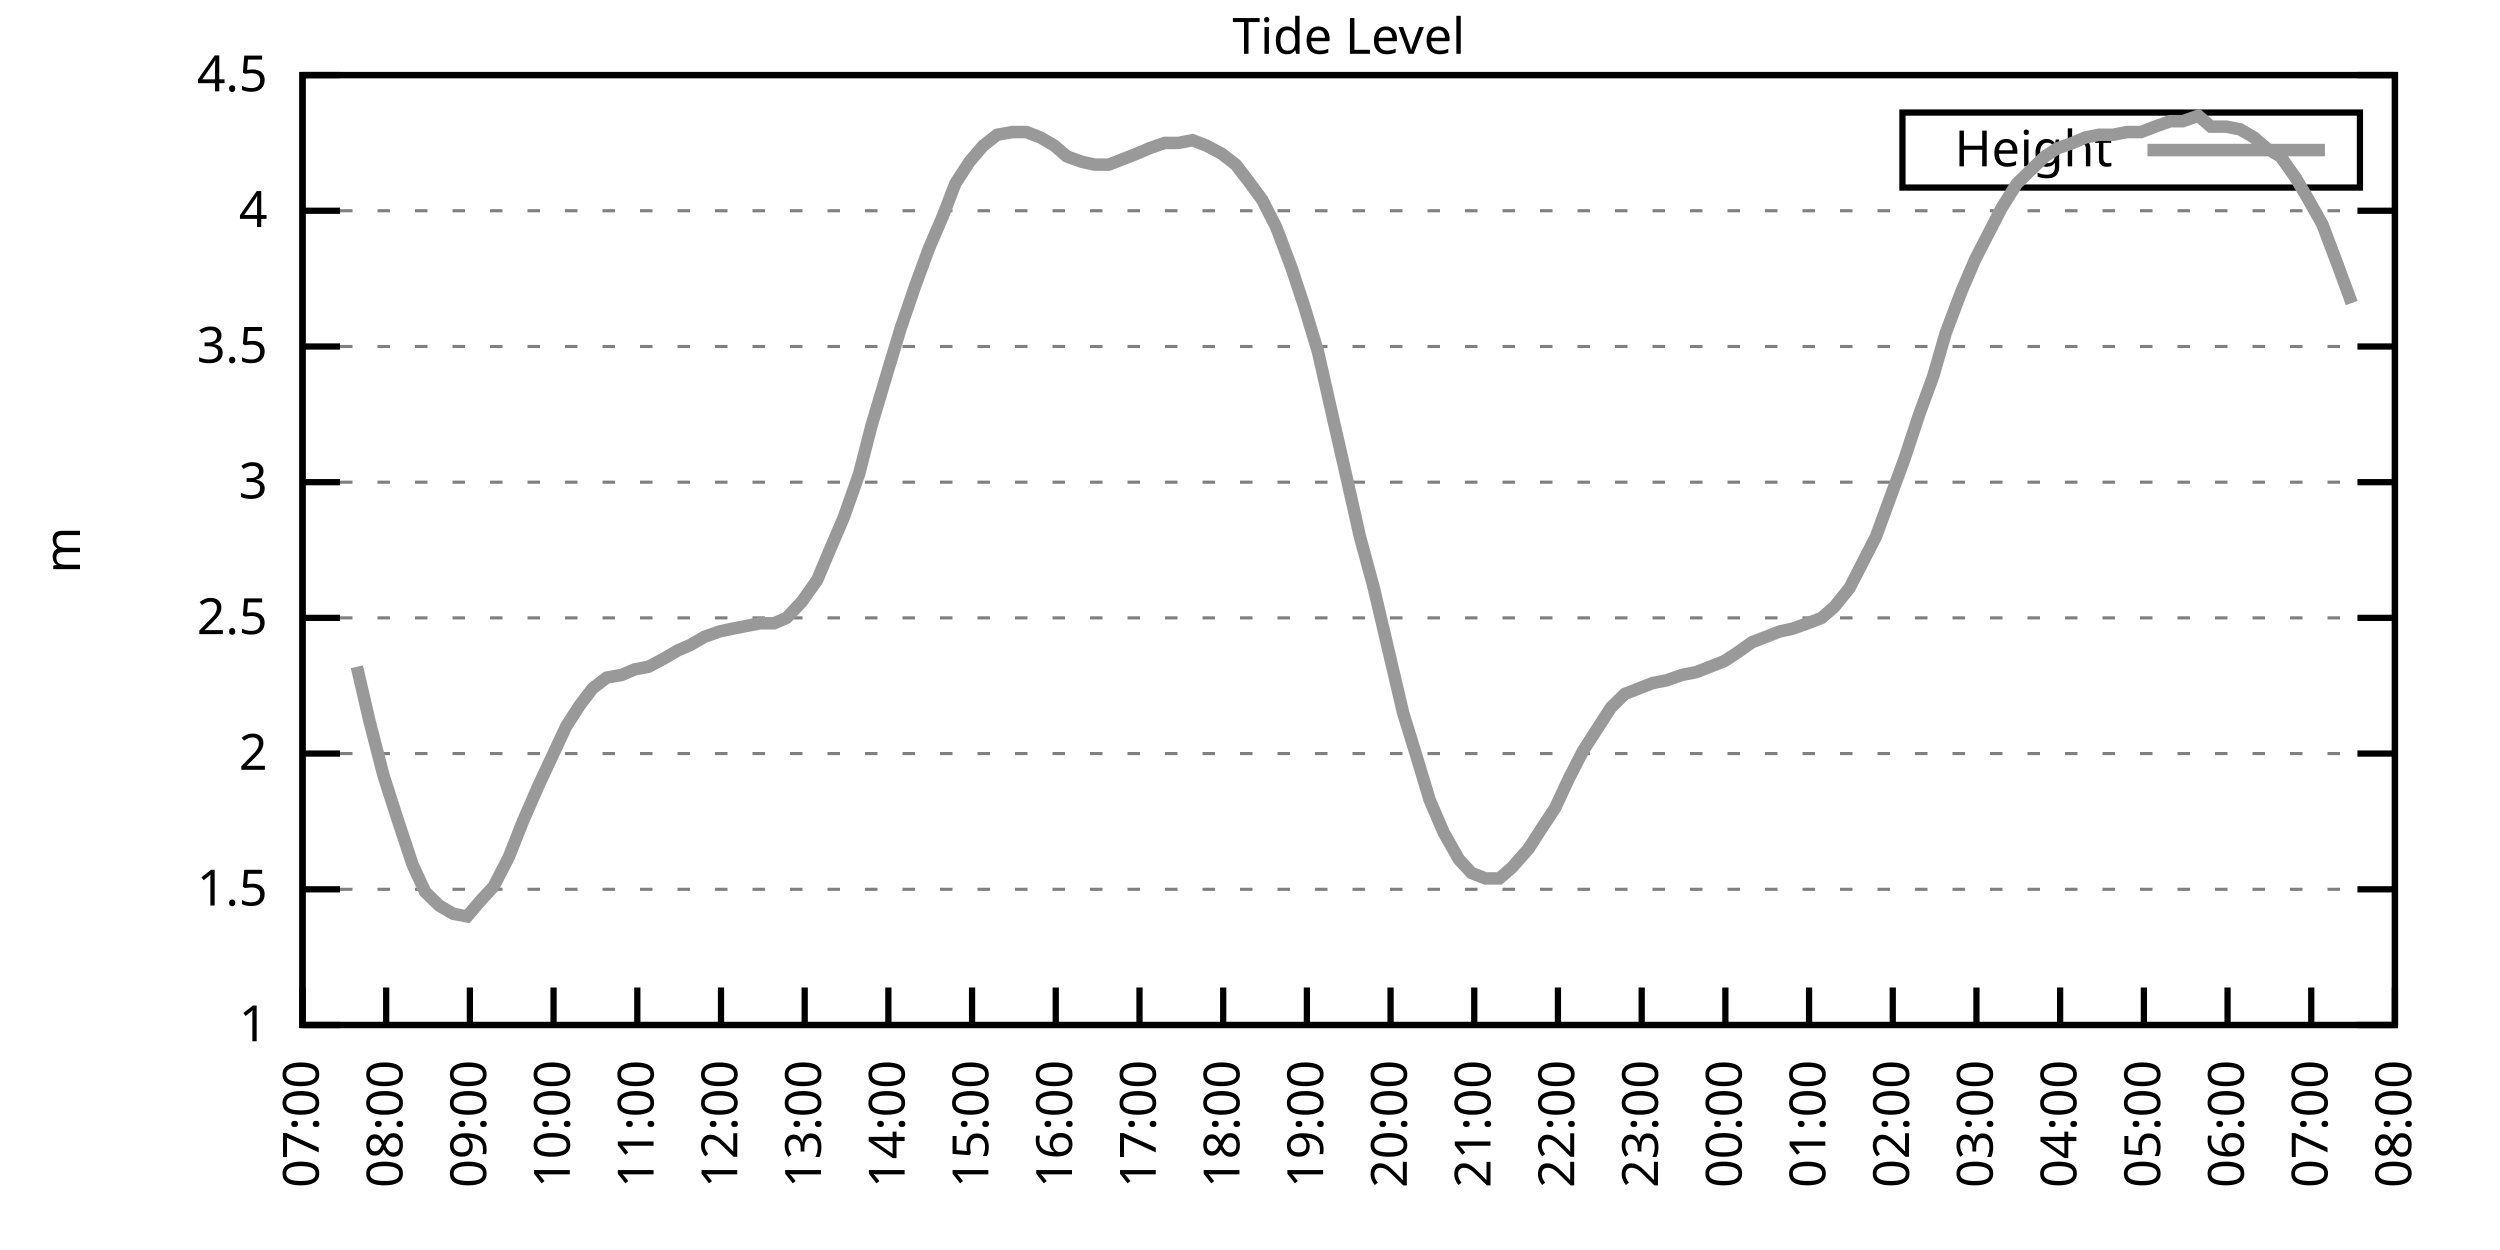
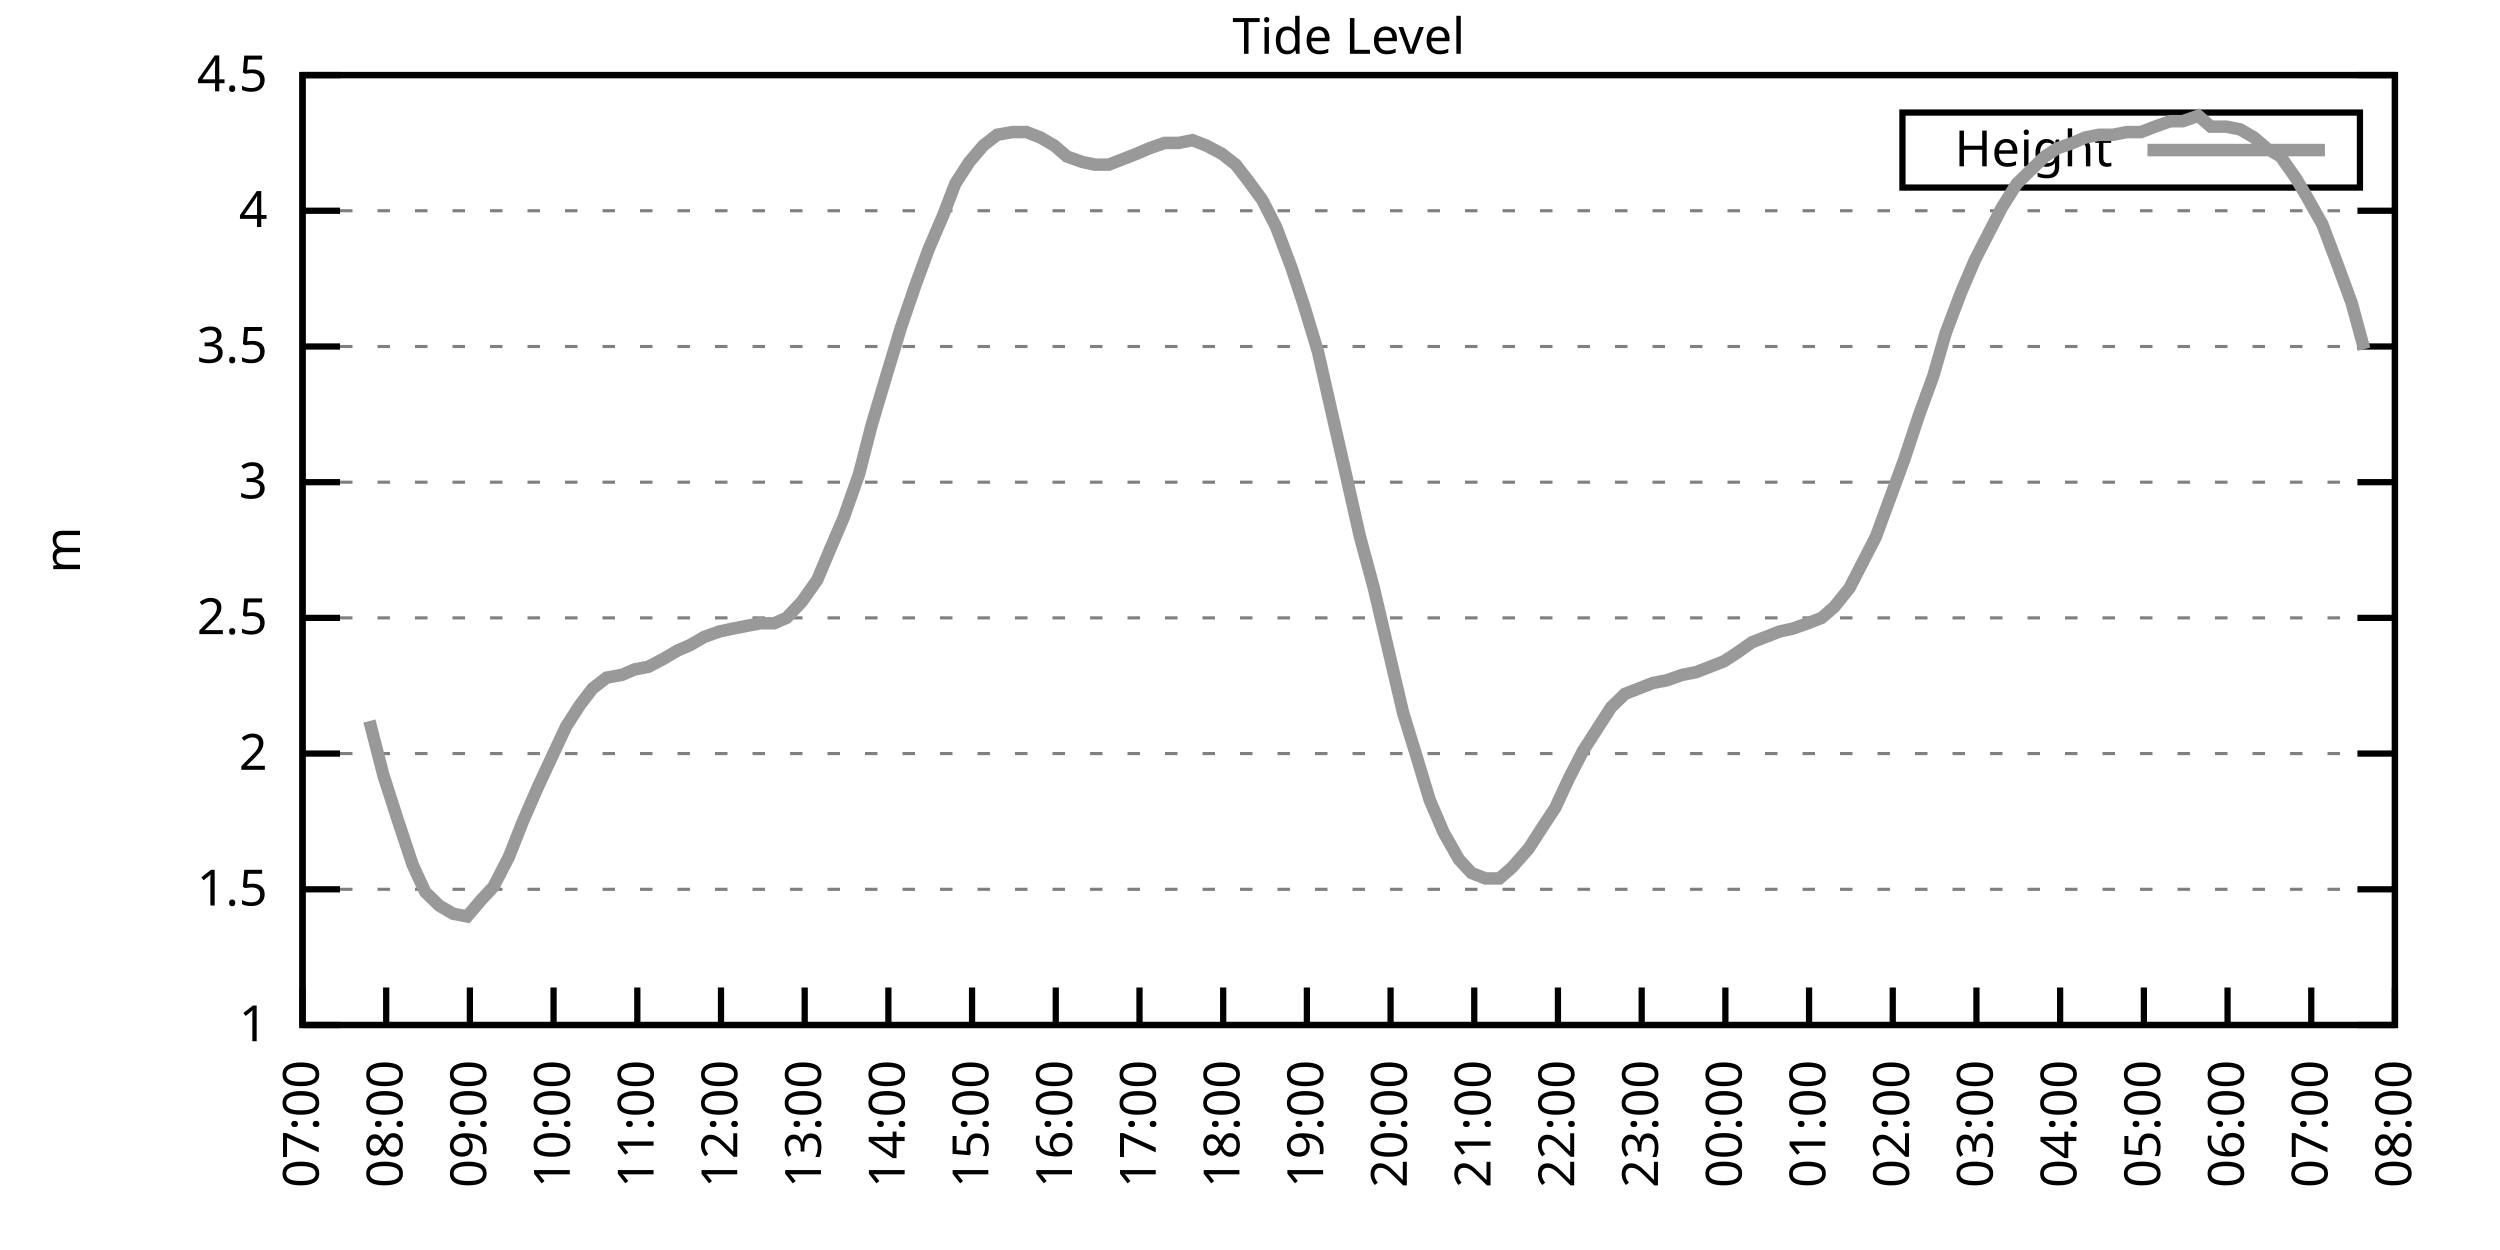
<svg xmlns="http://www.w3.org/2000/svg" xmlns:xlink="http://www.w3.org/1999/xlink" width="400" height="200" viewBox="0 0 400 200">
  <g id="gnuplot_canvas">
    <rect x="0" y="0" width="400" height="200" fill="none" />
    <defs>
      <circle id="gpDot" r="0.5" stroke-width="0.5" stroke="currentColor" />
      <path id="gpPt0" stroke-width="0.333" stroke="currentColor" d="M-1,0 h2 M0,-1 v2" />
      <path id="gpPt1" stroke-width="0.333" stroke="currentColor" d="M-1,-1 L1,1 M1,-1 L-1,1" />
      <path id="gpPt2" stroke-width="0.333" stroke="currentColor" d="M-1,0 L1,0 M0,-1 L0,1 M-1,-1 L1,1 M-1,1 L1,-1" />
      <rect id="gpPt3" stroke-width="0.333" stroke="currentColor" x="-1" y="-1" width="2" height="2" />
      <rect id="gpPt4" stroke-width="0.333" stroke="currentColor" fill="currentColor" x="-1" y="-1" width="2" height="2" />
      <circle id="gpPt5" stroke-width="0.333" stroke="currentColor" cx="0" cy="0" r="1" />
      <use xlink:href="#gpPt5" id="gpPt6" fill="currentColor" stroke="none" />
      <path id="gpPt7" stroke-width="0.333" stroke="currentColor" d="M0,-1.33 L-1.33,0.67 L1.33,0.67 z" />
      <use xlink:href="#gpPt7" id="gpPt8" fill="currentColor" stroke="none" />
      <use xlink:href="#gpPt7" id="gpPt9" stroke="currentColor" transform="rotate(180)" />
      <use xlink:href="#gpPt9" id="gpPt10" fill="currentColor" stroke="none" />
      <use xlink:href="#gpPt3" id="gpPt11" stroke="currentColor" transform="rotate(45)" />
      <use xlink:href="#gpPt11" id="gpPt12" fill="currentColor" stroke="none" />
      <path id="gpPt13" stroke-width="0.333" stroke="currentColor" d="M0,1.330 L1.265,0.411 L0.782,-1.067 L-0.782,-1.076 L-1.265,0.411 z" />
      <use xlink:href="#gpPt13" id="gpPt14" fill="currentColor" stroke="none" />
      <filter id="textbox" filterUnits="objectBoundingBox" x="0" y="0" height="1" width="1">
        <feFlood flood-color="white" flood-opacity="1" result="bgnd" />
        <feComposite in="SourceGraphic" in2="bgnd" operator="atop" />
      </filter>
      <filter id="greybox" filterUnits="objectBoundingBox" x="0" y="0" height="1" width="1">
        <feFlood flood-color="lightgrey" flood-opacity="1" result="grey" />
        <feComposite in="SourceGraphic" in2="grey" operator="atop" />
      </filter>
    </defs>
    <g fill="none" color="white" stroke="currentColor" stroke-width="1.00" stroke-linecap="butt" stroke-linejoin="miter">
</g>
    <g fill="none" color="black" stroke="currentColor" stroke-width="1.00" stroke-linecap="butt" stroke-linejoin="miter">
      <g stroke="none" shape-rendering="crispEdges">
        <polygon fill="rgb(255, 255, 255)" points="48.40,164.00 383.18,164.00 383.18,12.02 48.40,12.02 " />
      </g>
    </g>
    <g fill="none" color="black" stroke="currentColor" stroke-width="1.00" stroke-linecap="butt" stroke-linejoin="miter">
</g>
    <g fill="none" color="black" stroke="black" stroke-width="0.50" stroke-linecap="butt" stroke-linejoin="miter">
</g>
    <g fill="none" color="gray" stroke="currentColor" stroke-width="0.50" stroke-linecap="butt" stroke-linejoin="miter">
      <path stroke="gray" stroke-dasharray="2,4" class="gridline" d="M48.40,164.00 L383.19,164.00  " />
    </g>
    <g fill="none" color="gray" stroke="gray" stroke-width="1.00" stroke-linecap="butt" stroke-linejoin="miter">
</g>
    <g fill="none" color="black" stroke="currentColor" stroke-width="1.00" stroke-linecap="butt" stroke-linejoin="miter">
      <path stroke="black" d="M48.40,164.00 L54.40,164.00 M383.19,164.00 L377.19,164.00  " />
      <g transform="translate(42.80,166.60)" stroke="none" fill="black" font-family="Sans" font-size="8.00" text-anchor="end">
        <text>
          <tspan font-family="Sans"> 1</tspan>
        </text>
      </g>
    </g>
    <g fill="none" color="black" stroke="currentColor" stroke-width="1.00" stroke-linecap="butt" stroke-linejoin="miter">
</g>
    <g fill="none" color="black" stroke="black" stroke-width="0.50" stroke-linecap="butt" stroke-linejoin="miter">
</g>
    <g fill="none" color="gray" stroke="currentColor" stroke-width="0.50" stroke-linecap="butt" stroke-linejoin="miter">
      <path stroke="gray" stroke-dasharray="2,4" class="gridline" d="M48.40,142.29 L383.19,142.29  " />
    </g>
    <g fill="none" color="gray" stroke="gray" stroke-width="1.00" stroke-linecap="butt" stroke-linejoin="miter">
</g>
    <g fill="none" color="black" stroke="currentColor" stroke-width="1.00" stroke-linecap="butt" stroke-linejoin="miter">
      <path stroke="black" d="M48.40,142.29 L54.40,142.29 M383.19,142.29 L377.19,142.29  " />
      <g transform="translate(42.80,144.89)" stroke="none" fill="black" font-family="Sans" font-size="8.00" text-anchor="end">
        <text>
          <tspan font-family="Sans"> 1.5</tspan>
        </text>
      </g>
    </g>
    <g fill="none" color="black" stroke="currentColor" stroke-width="1.00" stroke-linecap="butt" stroke-linejoin="miter">
</g>
    <g fill="none" color="black" stroke="black" stroke-width="0.50" stroke-linecap="butt" stroke-linejoin="miter">
</g>
    <g fill="none" color="gray" stroke="currentColor" stroke-width="0.50" stroke-linecap="butt" stroke-linejoin="miter">
      <path stroke="gray" stroke-dasharray="2,4" class="gridline" d="M48.40,120.57 L383.19,120.57  " />
    </g>
    <g fill="none" color="gray" stroke="gray" stroke-width="1.00" stroke-linecap="butt" stroke-linejoin="miter">
</g>
    <g fill="none" color="black" stroke="currentColor" stroke-width="1.00" stroke-linecap="butt" stroke-linejoin="miter">
      <path stroke="black" d="M48.40,120.57 L54.40,120.57 M383.19,120.57 L377.19,120.57  " />
      <g transform="translate(42.80,123.17)" stroke="none" fill="black" font-family="Sans" font-size="8.00" text-anchor="end">
        <text>
          <tspan font-family="Sans"> 2</tspan>
        </text>
      </g>
    </g>
    <g fill="none" color="black" stroke="currentColor" stroke-width="1.00" stroke-linecap="butt" stroke-linejoin="miter">
</g>
    <g fill="none" color="black" stroke="black" stroke-width="0.50" stroke-linecap="butt" stroke-linejoin="miter">
</g>
    <g fill="none" color="gray" stroke="currentColor" stroke-width="0.50" stroke-linecap="butt" stroke-linejoin="miter">
      <path stroke="gray" stroke-dasharray="2,4" class="gridline" d="M48.40,98.86 L383.19,98.86  " />
    </g>
    <g fill="none" color="gray" stroke="gray" stroke-width="1.00" stroke-linecap="butt" stroke-linejoin="miter">
</g>
    <g fill="none" color="black" stroke="currentColor" stroke-width="1.00" stroke-linecap="butt" stroke-linejoin="miter">
      <path stroke="black" d="M48.40,98.86 L54.40,98.86 M383.19,98.86 L377.19,98.86  " />
      <g transform="translate(42.80,101.46)" stroke="none" fill="black" font-family="Sans" font-size="8.00" text-anchor="end">
        <text>
          <tspan font-family="Sans"> 2.5</tspan>
        </text>
      </g>
    </g>
    <g fill="none" color="black" stroke="currentColor" stroke-width="1.00" stroke-linecap="butt" stroke-linejoin="miter">
</g>
    <g fill="none" color="black" stroke="black" stroke-width="0.50" stroke-linecap="butt" stroke-linejoin="miter">
</g>
    <g fill="none" color="gray" stroke="currentColor" stroke-width="0.50" stroke-linecap="butt" stroke-linejoin="miter">
      <path stroke="gray" stroke-dasharray="2,4" class="gridline" d="M48.40,77.15 L383.19,77.15  " />
    </g>
    <g fill="none" color="gray" stroke="gray" stroke-width="1.00" stroke-linecap="butt" stroke-linejoin="miter">
</g>
    <g fill="none" color="black" stroke="currentColor" stroke-width="1.00" stroke-linecap="butt" stroke-linejoin="miter">
      <path stroke="black" d="M48.40,77.15 L54.40,77.15 M383.19,77.15 L377.19,77.15  " />
      <g transform="translate(42.80,79.75)" stroke="none" fill="black" font-family="Sans" font-size="8.00" text-anchor="end">
        <text>
          <tspan font-family="Sans"> 3</tspan>
        </text>
      </g>
    </g>
    <g fill="none" color="black" stroke="currentColor" stroke-width="1.00" stroke-linecap="butt" stroke-linejoin="miter">
</g>
    <g fill="none" color="black" stroke="black" stroke-width="0.50" stroke-linecap="butt" stroke-linejoin="miter">
</g>
    <g fill="none" color="gray" stroke="currentColor" stroke-width="0.50" stroke-linecap="butt" stroke-linejoin="miter">
      <path stroke="gray" stroke-dasharray="2,4" class="gridline" d="M48.40,55.44 L383.19,55.44  " />
    </g>
    <g fill="none" color="gray" stroke="gray" stroke-width="1.00" stroke-linecap="butt" stroke-linejoin="miter">
</g>
    <g fill="none" color="black" stroke="currentColor" stroke-width="1.00" stroke-linecap="butt" stroke-linejoin="miter">
      <path stroke="black" d="M48.40,55.44 L54.40,55.44 M383.19,55.44 L377.19,55.44  " />
      <g transform="translate(42.80,58.04)" stroke="none" fill="black" font-family="Sans" font-size="8.00" text-anchor="end">
        <text>
          <tspan font-family="Sans"> 3.5</tspan>
        </text>
      </g>
    </g>
    <g fill="none" color="black" stroke="currentColor" stroke-width="1.00" stroke-linecap="butt" stroke-linejoin="miter">
</g>
    <g fill="none" color="black" stroke="black" stroke-width="0.50" stroke-linecap="butt" stroke-linejoin="miter">
</g>
    <g fill="none" color="gray" stroke="currentColor" stroke-width="0.50" stroke-linecap="butt" stroke-linejoin="miter">
      <path stroke="gray" stroke-dasharray="2,4" class="gridline" d="M48.40,33.72 L383.19,33.72  " />
    </g>
    <g fill="none" color="gray" stroke="gray" stroke-width="1.00" stroke-linecap="butt" stroke-linejoin="miter">
</g>
    <g fill="none" color="black" stroke="currentColor" stroke-width="1.00" stroke-linecap="butt" stroke-linejoin="miter">
      <path stroke="black" d="M48.40,33.72 L54.40,33.72 M383.19,33.72 L377.19,33.72  " />
      <g transform="translate(42.80,36.32)" stroke="none" fill="black" font-family="Sans" font-size="8.00" text-anchor="end">
        <text>
          <tspan font-family="Sans"> 4</tspan>
        </text>
      </g>
    </g>
    <g fill="none" color="black" stroke="currentColor" stroke-width="1.00" stroke-linecap="butt" stroke-linejoin="miter">
</g>
    <g fill="none" color="black" stroke="black" stroke-width="0.50" stroke-linecap="butt" stroke-linejoin="miter">
</g>
    <g fill="none" color="gray" stroke="currentColor" stroke-width="0.50" stroke-linecap="butt" stroke-linejoin="miter">
      <path stroke="gray" stroke-dasharray="2,4" class="gridline" d="M48.40,12.01 L383.19,12.01  " />
    </g>
    <g fill="none" color="gray" stroke="gray" stroke-width="1.00" stroke-linecap="butt" stroke-linejoin="miter">
</g>
    <g fill="none" color="black" stroke="currentColor" stroke-width="1.00" stroke-linecap="butt" stroke-linejoin="miter">
      <path stroke="black" d="M48.40,12.01 L54.40,12.01 M383.19,12.01 L377.19,12.01  " />
      <g transform="translate(42.80,14.61)" stroke="none" fill="black" font-family="Sans" font-size="8.00" text-anchor="end">
        <text>
          <tspan font-family="Sans"> 4.5</tspan>
        </text>
      </g>
    </g>
    <g fill="none" color="black" stroke="currentColor" stroke-width="1.00" stroke-linecap="butt" stroke-linejoin="miter">
      <path stroke="black" d="M48.40,164.00 L48.40,158.00  " />
      <g transform="translate(51.00,169.60) rotate(270.00)" stroke="none" fill="black" font-family="Sans" font-size="8.00" text-anchor="end">
        <text>
          <tspan font-family="Sans">07:00</tspan>
        </text>
      </g>
    </g>
    <g fill="none" color="black" stroke="currentColor" stroke-width="1.00" stroke-linecap="butt" stroke-linejoin="miter">
      <path stroke="black" d="M61.79,164.00 L61.79,158.00  " />
      <g transform="translate(64.39,169.60) rotate(270.00)" stroke="none" fill="black" font-family="Sans" font-size="8.00" text-anchor="end">
        <text>
          <tspan font-family="Sans">08:00</tspan>
        </text>
      </g>
    </g>
    <g fill="none" color="black" stroke="currentColor" stroke-width="1.00" stroke-linecap="butt" stroke-linejoin="miter">
      <path stroke="black" d="M75.18,164.00 L75.18,158.00  " />
      <g transform="translate(77.78,169.60) rotate(270.00)" stroke="none" fill="black" font-family="Sans" font-size="8.00" text-anchor="end">
        <text>
          <tspan font-family="Sans">09:00</tspan>
        </text>
      </g>
    </g>
    <g fill="none" color="black" stroke="currentColor" stroke-width="1.00" stroke-linecap="butt" stroke-linejoin="miter">
      <path stroke="black" d="M88.57,164.00 L88.57,158.00  " />
      <g transform="translate(91.17,169.60) rotate(270.00)" stroke="none" fill="black" font-family="Sans" font-size="8.00" text-anchor="end">
        <text>
          <tspan font-family="Sans">10:00</tspan>
        </text>
      </g>
    </g>
    <g fill="none" color="black" stroke="currentColor" stroke-width="1.00" stroke-linecap="butt" stroke-linejoin="miter">
      <path stroke="black" d="M101.97,164.00 L101.97,158.00  " />
      <g transform="translate(104.57,169.60) rotate(270.00)" stroke="none" fill="black" font-family="Sans" font-size="8.00" text-anchor="end">
        <text>
          <tspan font-family="Sans">11:00</tspan>
        </text>
      </g>
    </g>
    <g fill="none" color="black" stroke="currentColor" stroke-width="1.00" stroke-linecap="butt" stroke-linejoin="miter">
      <path stroke="black" d="M115.36,164.00 L115.36,158.00  " />
      <g transform="translate(117.96,169.60) rotate(270.00)" stroke="none" fill="black" font-family="Sans" font-size="8.00" text-anchor="end">
        <text>
          <tspan font-family="Sans">12:00</tspan>
        </text>
      </g>
    </g>
    <g fill="none" color="black" stroke="currentColor" stroke-width="1.00" stroke-linecap="butt" stroke-linejoin="miter">
      <path stroke="black" d="M128.75,164.00 L128.75,158.00  " />
      <g transform="translate(131.35,169.60) rotate(270.00)" stroke="none" fill="black" font-family="Sans" font-size="8.00" text-anchor="end">
        <text>
          <tspan font-family="Sans">13:00</tspan>
        </text>
      </g>
    </g>
    <g fill="none" color="black" stroke="currentColor" stroke-width="1.00" stroke-linecap="butt" stroke-linejoin="miter">
      <path stroke="black" d="M142.14,164.00 L142.14,158.00  " />
      <g transform="translate(144.74,169.60) rotate(270.00)" stroke="none" fill="black" font-family="Sans" font-size="8.00" text-anchor="end">
        <text>
          <tspan font-family="Sans">14:00</tspan>
        </text>
      </g>
    </g>
    <g fill="none" color="black" stroke="currentColor" stroke-width="1.00" stroke-linecap="butt" stroke-linejoin="miter">
      <path stroke="black" d="M155.53,164.00 L155.53,158.00  " />
      <g transform="translate(158.13,169.60) rotate(270.00)" stroke="none" fill="black" font-family="Sans" font-size="8.00" text-anchor="end">
        <text>
          <tspan font-family="Sans">15:00</tspan>
        </text>
      </g>
    </g>
    <g fill="none" color="black" stroke="currentColor" stroke-width="1.00" stroke-linecap="butt" stroke-linejoin="miter">
      <path stroke="black" d="M168.92,164.00 L168.92,158.00  " />
      <g transform="translate(171.52,169.60) rotate(270.00)" stroke="none" fill="black" font-family="Sans" font-size="8.00" text-anchor="end">
        <text>
          <tspan font-family="Sans">16:00</tspan>
        </text>
      </g>
    </g>
    <g fill="none" color="black" stroke="currentColor" stroke-width="1.00" stroke-linecap="butt" stroke-linejoin="miter">
      <path stroke="black" d="M182.32,164.00 L182.32,158.00  " />
      <g transform="translate(184.92,169.60) rotate(270.00)" stroke="none" fill="black" font-family="Sans" font-size="8.00" text-anchor="end">
        <text>
          <tspan font-family="Sans">17:00</tspan>
        </text>
      </g>
    </g>
    <g fill="none" color="black" stroke="currentColor" stroke-width="1.00" stroke-linecap="butt" stroke-linejoin="miter">
      <path stroke="black" d="M195.71,164.00 L195.71,158.00  " />
      <g transform="translate(198.31,169.60) rotate(270.00)" stroke="none" fill="black" font-family="Sans" font-size="8.00" text-anchor="end">
        <text>
          <tspan font-family="Sans">18:00</tspan>
        </text>
      </g>
    </g>
    <g fill="none" color="black" stroke="currentColor" stroke-width="1.00" stroke-linecap="butt" stroke-linejoin="miter">
      <path stroke="black" d="M209.10,164.00 L209.10,158.00  " />
      <g transform="translate(211.70,169.60) rotate(270.00)" stroke="none" fill="black" font-family="Sans" font-size="8.00" text-anchor="end">
        <text>
          <tspan font-family="Sans">19:00</tspan>
        </text>
      </g>
    </g>
    <g fill="none" color="black" stroke="currentColor" stroke-width="1.00" stroke-linecap="butt" stroke-linejoin="miter">
      <path stroke="black" d="M222.49,164.00 L222.49,158.00  " />
      <g transform="translate(225.09,169.60) rotate(270.00)" stroke="none" fill="black" font-family="Sans" font-size="8.00" text-anchor="end">
        <text>
          <tspan font-family="Sans">20:00</tspan>
        </text>
      </g>
    </g>
    <g fill="none" color="black" stroke="currentColor" stroke-width="1.00" stroke-linecap="butt" stroke-linejoin="miter">
      <path stroke="black" d="M235.88,164.00 L235.88,158.00  " />
      <g transform="translate(238.48,169.60) rotate(270.00)" stroke="none" fill="black" font-family="Sans" font-size="8.00" text-anchor="end">
        <text>
          <tspan font-family="Sans">21:00</tspan>
        </text>
      </g>
    </g>
    <g fill="none" color="black" stroke="currentColor" stroke-width="1.00" stroke-linecap="butt" stroke-linejoin="miter">
      <path stroke="black" d="M249.27,164.00 L249.27,158.00  " />
      <g transform="translate(251.87,169.60) rotate(270.00)" stroke="none" fill="black" font-family="Sans" font-size="8.00" text-anchor="end">
        <text>
          <tspan font-family="Sans">22:00</tspan>
        </text>
      </g>
    </g>
    <g fill="none" color="black" stroke="currentColor" stroke-width="1.00" stroke-linecap="butt" stroke-linejoin="miter">
      <path stroke="black" d="M262.67,164.00 L262.67,158.00  " />
      <g transform="translate(265.27,169.60) rotate(270.00)" stroke="none" fill="black" font-family="Sans" font-size="8.00" text-anchor="end">
        <text>
          <tspan font-family="Sans">23:00</tspan>
        </text>
      </g>
    </g>
    <g fill="none" color="black" stroke="currentColor" stroke-width="1.00" stroke-linecap="butt" stroke-linejoin="miter">
      <path stroke="black" d="M276.06,164.00 L276.06,158.00  " />
      <g transform="translate(278.66,169.60) rotate(270.00)" stroke="none" fill="black" font-family="Sans" font-size="8.00" text-anchor="end">
        <text>
          <tspan font-family="Sans">00:00</tspan>
        </text>
      </g>
    </g>
    <g fill="none" color="black" stroke="currentColor" stroke-width="1.00" stroke-linecap="butt" stroke-linejoin="miter">
      <path stroke="black" d="M289.45,164.00 L289.45,158.00  " />
      <g transform="translate(292.05,169.60) rotate(270.00)" stroke="none" fill="black" font-family="Sans" font-size="8.00" text-anchor="end">
        <text>
          <tspan font-family="Sans">01:00</tspan>
        </text>
      </g>
    </g>
    <g fill="none" color="black" stroke="currentColor" stroke-width="1.00" stroke-linecap="butt" stroke-linejoin="miter">
      <path stroke="black" d="M302.84,164.00 L302.84,158.00  " />
      <g transform="translate(305.44,169.60) rotate(270.00)" stroke="none" fill="black" font-family="Sans" font-size="8.00" text-anchor="end">
        <text>
          <tspan font-family="Sans">02:00</tspan>
        </text>
      </g>
    </g>
    <g fill="none" color="black" stroke="currentColor" stroke-width="1.00" stroke-linecap="butt" stroke-linejoin="miter">
      <path stroke="black" d="M316.23,164.00 L316.23,158.00  " />
      <g transform="translate(318.83,169.60) rotate(270.00)" stroke="none" fill="black" font-family="Sans" font-size="8.00" text-anchor="end">
        <text>
          <tspan font-family="Sans">03:00</tspan>
        </text>
      </g>
    </g>
    <g fill="none" color="black" stroke="currentColor" stroke-width="1.00" stroke-linecap="butt" stroke-linejoin="miter">
      <path stroke="black" d="M329.62,164.00 L329.62,158.00  " />
      <g transform="translate(332.22,169.60) rotate(270.00)" stroke="none" fill="black" font-family="Sans" font-size="8.00" text-anchor="end">
        <text>
          <tspan font-family="Sans">04:00</tspan>
        </text>
      </g>
    </g>
    <g fill="none" color="black" stroke="currentColor" stroke-width="1.00" stroke-linecap="butt" stroke-linejoin="miter">
      <path stroke="black" d="M343.02,164.00 L343.02,158.00  " />
      <g transform="translate(345.62,169.60) rotate(270.00)" stroke="none" fill="black" font-family="Sans" font-size="8.00" text-anchor="end">
        <text>
          <tspan font-family="Sans">05:00</tspan>
        </text>
      </g>
    </g>
    <g fill="none" color="black" stroke="currentColor" stroke-width="1.00" stroke-linecap="butt" stroke-linejoin="miter">
      <path stroke="black" d="M356.41,164.00 L356.41,158.00  " />
      <g transform="translate(359.01,169.60) rotate(270.00)" stroke="none" fill="black" font-family="Sans" font-size="8.00" text-anchor="end">
        <text>
          <tspan font-family="Sans">06:00</tspan>
        </text>
      </g>
    </g>
    <g fill="none" color="black" stroke="currentColor" stroke-width="1.00" stroke-linecap="butt" stroke-linejoin="miter">
      <path stroke="black" d="M369.80,164.00 L369.80,158.00  " />
      <g transform="translate(372.40,169.60) rotate(270.00)" stroke="none" fill="black" font-family="Sans" font-size="8.00" text-anchor="end">
        <text>
          <tspan font-family="Sans">07:00</tspan>
        </text>
      </g>
    </g>
    <g fill="none" color="black" stroke="currentColor" stroke-width="1.00" stroke-linecap="butt" stroke-linejoin="miter">
      <path stroke="black" d="M383.19,164.00 L383.19,158.00  " />
      <g transform="translate(385.79,169.60) rotate(270.00)" stroke="none" fill="black" font-family="Sans" font-size="8.00" text-anchor="end">
        <text>
          <tspan font-family="Sans">08:00</tspan>
        </text>
      </g>
    </g>
    <g fill="none" color="black" stroke="currentColor" stroke-width="1.00" stroke-linecap="butt" stroke-linejoin="miter">
</g>
    <g fill="none" color="black" stroke="currentColor" stroke-width="1.00" stroke-linecap="butt" stroke-linejoin="miter">
      <path stroke="black" d="M48.40,12.01 L48.40,164.00 L383.19,164.00 L383.19,12.01 L48.40,12.01 Z  " />
    </g>
    <g fill="none" color="black" stroke="currentColor" stroke-width="1.00" stroke-linecap="butt" stroke-linejoin="miter">
</g>
    <g fill="none" color="black" stroke="currentColor" stroke-width="1.00" stroke-linecap="butt" stroke-linejoin="miter">
      <path stroke="black" d="M304.39,30.01 L304.39,18.01 L377.59,18.01 L377.59,30.01 L304.39,30.01 Z  " />
    </g>
    <g id="Tide_level_plot_1">
      <g fill="none" color="white" stroke="black" stroke-width="2.00" stroke-linecap="butt" stroke-linejoin="miter">
</g>
      <g fill="none" color="black" stroke="currentColor" stroke-width="2.00" stroke-linecap="butt" stroke-linejoin="miter">
        <g transform="translate(337.99,26.61)" stroke="none" fill="black" font-family="Sans" font-size="8.00" text-anchor="end">
          <text>
            <tspan font-family="Sans">Height</tspan>
          </text>
        </g>
      </g>
      <g fill="none" color="black" stroke="currentColor" stroke-width="2.00" stroke-linecap="butt" stroke-linejoin="miter">
-         <path stroke="rgb(153, 153, 153)" d="M343.59,24.01 L371.99,24.01 M57.10,106.68 L59.11,115.36 L61.35,124.05 L63.58,131.00 L66.03,138.38 L68.04,142.72   L70.27,144.89 L72.50,146.20 L74.74,146.63 L76.97,144.02 L78.98,141.85 L81.43,137.08 L83.66,131.43 L86.12,125.79   L88.35,121.01 L90.58,116.23 L92.82,112.76 L94.82,110.15 L97.06,108.42 L99.51,107.98 L101.52,107.11 L103.75,106.68   L106.21,105.38 L108.44,104.07 L110.45,103.20 L112.68,101.90 L115.13,101.03 L117.14,100.60 L119.38,100.16 L121.61,99.73   L123.84,99.73 L125.85,98.86 L128.30,96.26 L130.76,92.78 L132.77,88.00 L135.00,82.79 L137.45,75.85 L139.46,68.03   L141.92,59.78 L144.15,52.40 L146.38,45.88 L148.61,39.80 L150.85,34.59 L152.85,29.38 L155.09,25.91 L157.32,23.30   L159.55,21.56 L162.01,21.13 L164.24,21.13 L166.47,22.00 L168.70,23.30 L170.71,25.04 L173.17,25.91 L175.17,26.34   L177.41,26.34 L179.64,25.47 L181.87,24.60 L183.88,23.73 L186.33,22.87 L188.57,22.87 L190.80,22.43 L193.03,23.30   L195.48,24.60 L197.72,26.34 L199.73,28.95 L201.96,31.99 L204.19,36.33 L206.64,42.84 L208.65,48.92 L210.88,56.30   L213.34,67.16 L215.13,74.98 L217.58,85.83 L219.81,94.08 L224.50,114.06 L226.51,120.57 L228.74,127.96 L230.97,133.17   L233.43,137.51 L235.44,139.68 L237.67,140.55 L239.90,140.55 L241.91,138.81 L244.59,135.77 L246.82,132.30 L248.83,129.26   L251.06,124.48 L253.29,120.14 L255.52,116.67 L257.76,113.19 L259.99,111.02 L262.22,110.15 L264.45,109.28 L266.68,108.85   L269.14,107.98 L271.37,107.55 L273.60,106.68 L275.83,105.81 L277.84,104.51 L280.30,102.77 L282.53,101.90 L284.76,101.03   L286.77,100.60 L289.23,99.73 L291.46,98.86 L293.47,97.12 L295.92,94.08 L297.93,90.18 L300.16,85.83 L302.39,79.75   L304.63,73.67 L307.08,66.29 L309.31,60.21 L311.32,53.26 L313.78,46.75 L316.01,41.54 L318.24,37.20 L320.25,33.29   L322.70,29.38 L327.17,25.04 L329.18,23.73 L331.63,22.87 L333.64,22.00 L335.87,21.56 L338.10,21.56 L340.34,21.13   L342.57,21.13 L344.80,20.26 L347.26,19.39 L349.26,19.39 L351.72,18.52 L353.73,20.26 L356.18,20.26 L358.42,20.70   L360.65,22.00 L362.66,23.73 L364.89,25.04 L367.34,28.51 L369.13,31.55 L371.58,35.89 L374.04,42.41 L376.27,48.49    " />
+         <path stroke="rgb(153, 153, 153)" d="M343.59,24.01 L371.99,24.01 M59.11,115.36 L61.35,124.05 L63.58,131.00 L66.03,138.38 L68.04,142.72 L70.27,144.89   L72.50,146.20 L74.74,146.63 L76.97,144.02 L78.98,141.85 L81.43,137.08 L83.66,131.43 L86.12,125.79 L88.35,121.01   L90.58,116.23 L92.82,112.76 L94.82,110.15 L97.06,108.42 L99.51,107.98 L101.52,107.11 L103.75,106.68 L106.21,105.38   L108.44,104.07 L110.45,103.20 L112.68,101.90 L115.13,101.03 L117.14,100.60 L119.38,100.16 L121.61,99.73 L123.84,99.73   L125.85,98.86 L128.30,96.26 L130.76,92.78 L132.77,88.00 L135.00,82.79 L137.45,75.85 L139.46,68.03 L141.92,59.78   L144.15,52.40 L146.38,45.88 L148.61,39.80 L150.85,34.59 L152.85,29.38 L155.09,25.91 L157.32,23.30 L159.55,21.56   L162.01,21.13 L164.24,21.13 L166.47,22.00 L168.70,23.30 L170.71,25.04 L173.17,25.91 L175.17,26.34 L177.41,26.34   L179.64,25.47 L181.87,24.60 L183.88,23.73 L186.33,22.87 L188.57,22.87 L190.80,22.43 L193.03,23.30 L195.48,24.60   L197.72,26.34 L199.73,28.95 L201.96,31.99 L204.19,36.33 L206.64,42.84 L208.65,48.92 L210.88,56.30 L213.34,67.16   L215.13,74.98 L217.58,85.83 L219.81,94.08 L224.50,114.06 L226.51,120.57 L228.74,127.96 L230.97,133.17 L233.43,137.51   L235.44,139.68 L237.67,140.55 L239.90,140.55 L241.91,138.81 L244.59,135.77 L246.82,132.30 L248.83,129.26 L251.06,124.48   L253.29,120.14 L255.52,116.67 L257.76,113.19 L259.99,111.02 L262.22,110.15 L264.45,109.28 L266.68,108.85 L269.14,107.98   L271.37,107.55 L273.60,106.68 L275.83,105.81 L277.84,104.51 L280.30,102.77 L282.53,101.90 L284.76,101.03 L286.77,100.60   L289.23,99.73 L291.46,98.86 L293.47,97.12 L295.92,94.08 L297.93,90.18 L300.16,85.83 L302.39,79.75 L304.63,73.67   L307.08,66.29 L309.31,60.21 L311.32,53.26 L313.78,46.75 L316.01,41.54 L318.24,37.20 L320.25,33.29 L322.70,29.38   L327.17,25.04 L329.18,23.73 L331.63,22.87 L333.64,22.00 L335.87,21.56 L338.10,21.56 L340.34,21.13 L342.57,21.13   L344.80,20.26 L347.26,19.39 L349.26,19.39 L351.72,18.52 L353.73,20.26 L356.18,20.26 L358.42,20.70 L360.65,22.00   L362.66,23.73 L364.89,25.04 L367.34,28.51 L369.13,31.55 L371.58,35.89 L374.04,42.41 L376.27,48.49 L378.28,55.87    " />
      </g>
    </g>
    <g fill="none" color="black" stroke="currentColor" stroke-width="2.00" stroke-linecap="butt" stroke-linejoin="miter">
</g>
    <g fill="none" color="black" stroke="black" stroke-width="1.00" stroke-linecap="butt" stroke-linejoin="miter">
</g>
    <g fill="none" color="black" stroke="currentColor" stroke-width="1.00" stroke-linecap="butt" stroke-linejoin="miter">
      <path stroke="black" d="M48.40,12.01 L48.40,164.00 L383.19,164.00 L383.19,12.01 L48.40,12.01 Z  " />
      <g transform="translate(12.80,88.01) rotate(270.00)" stroke="none" fill="black" font-family="Sans" font-size="8.00" text-anchor="middle">
        <text>
          <tspan font-family="Sans">m</tspan>
        </text>
      </g>
    </g>
    <g fill="none" color="black" stroke="currentColor" stroke-width="1.00" stroke-linecap="butt" stroke-linejoin="miter">
</g>
    <g fill="none" color="black" stroke="currentColor" stroke-width="1.00" stroke-linecap="butt" stroke-linejoin="miter">
      <g transform="translate(215.79,8.61)" stroke="none" fill="black" font-family="Sans" font-size="8.00" text-anchor="middle">
        <text>
          <tspan font-family="Sans">Tide Level</tspan>
        </text>
      </g>
    </g>
    <g fill="none" color="black" stroke="currentColor" stroke-width="1.00" stroke-linecap="butt" stroke-linejoin="miter">
</g>
  </g>
</svg>
